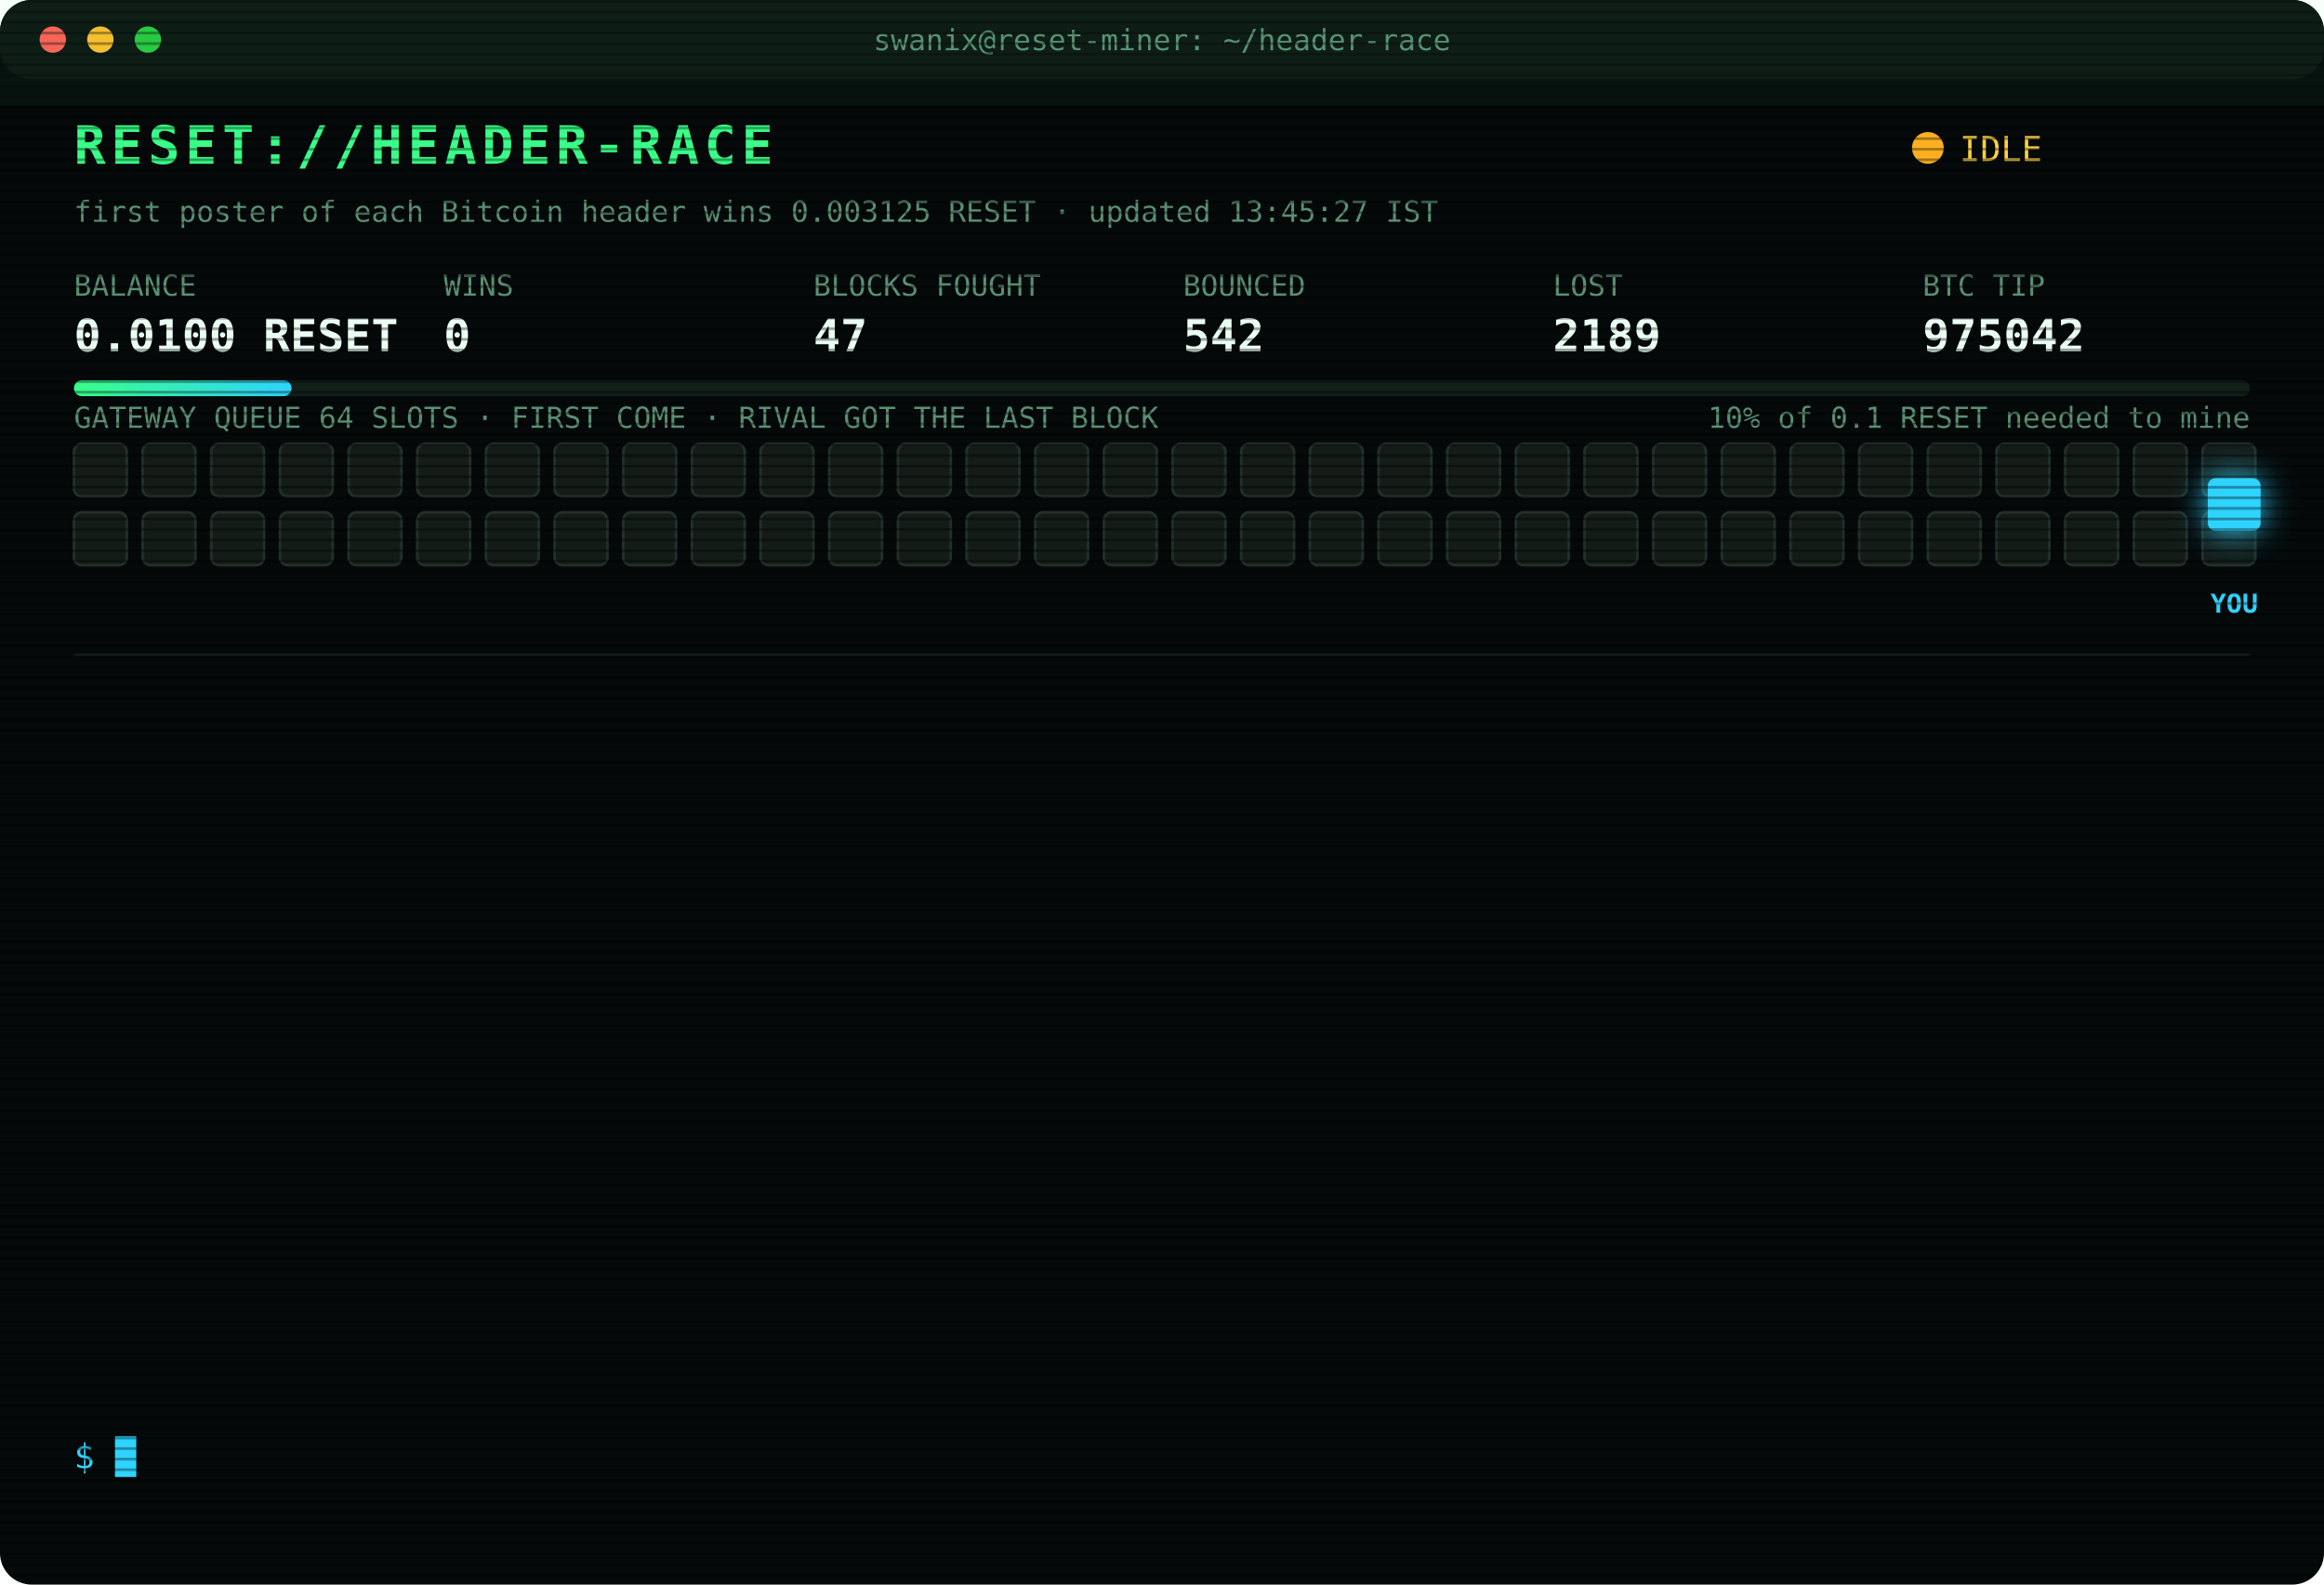
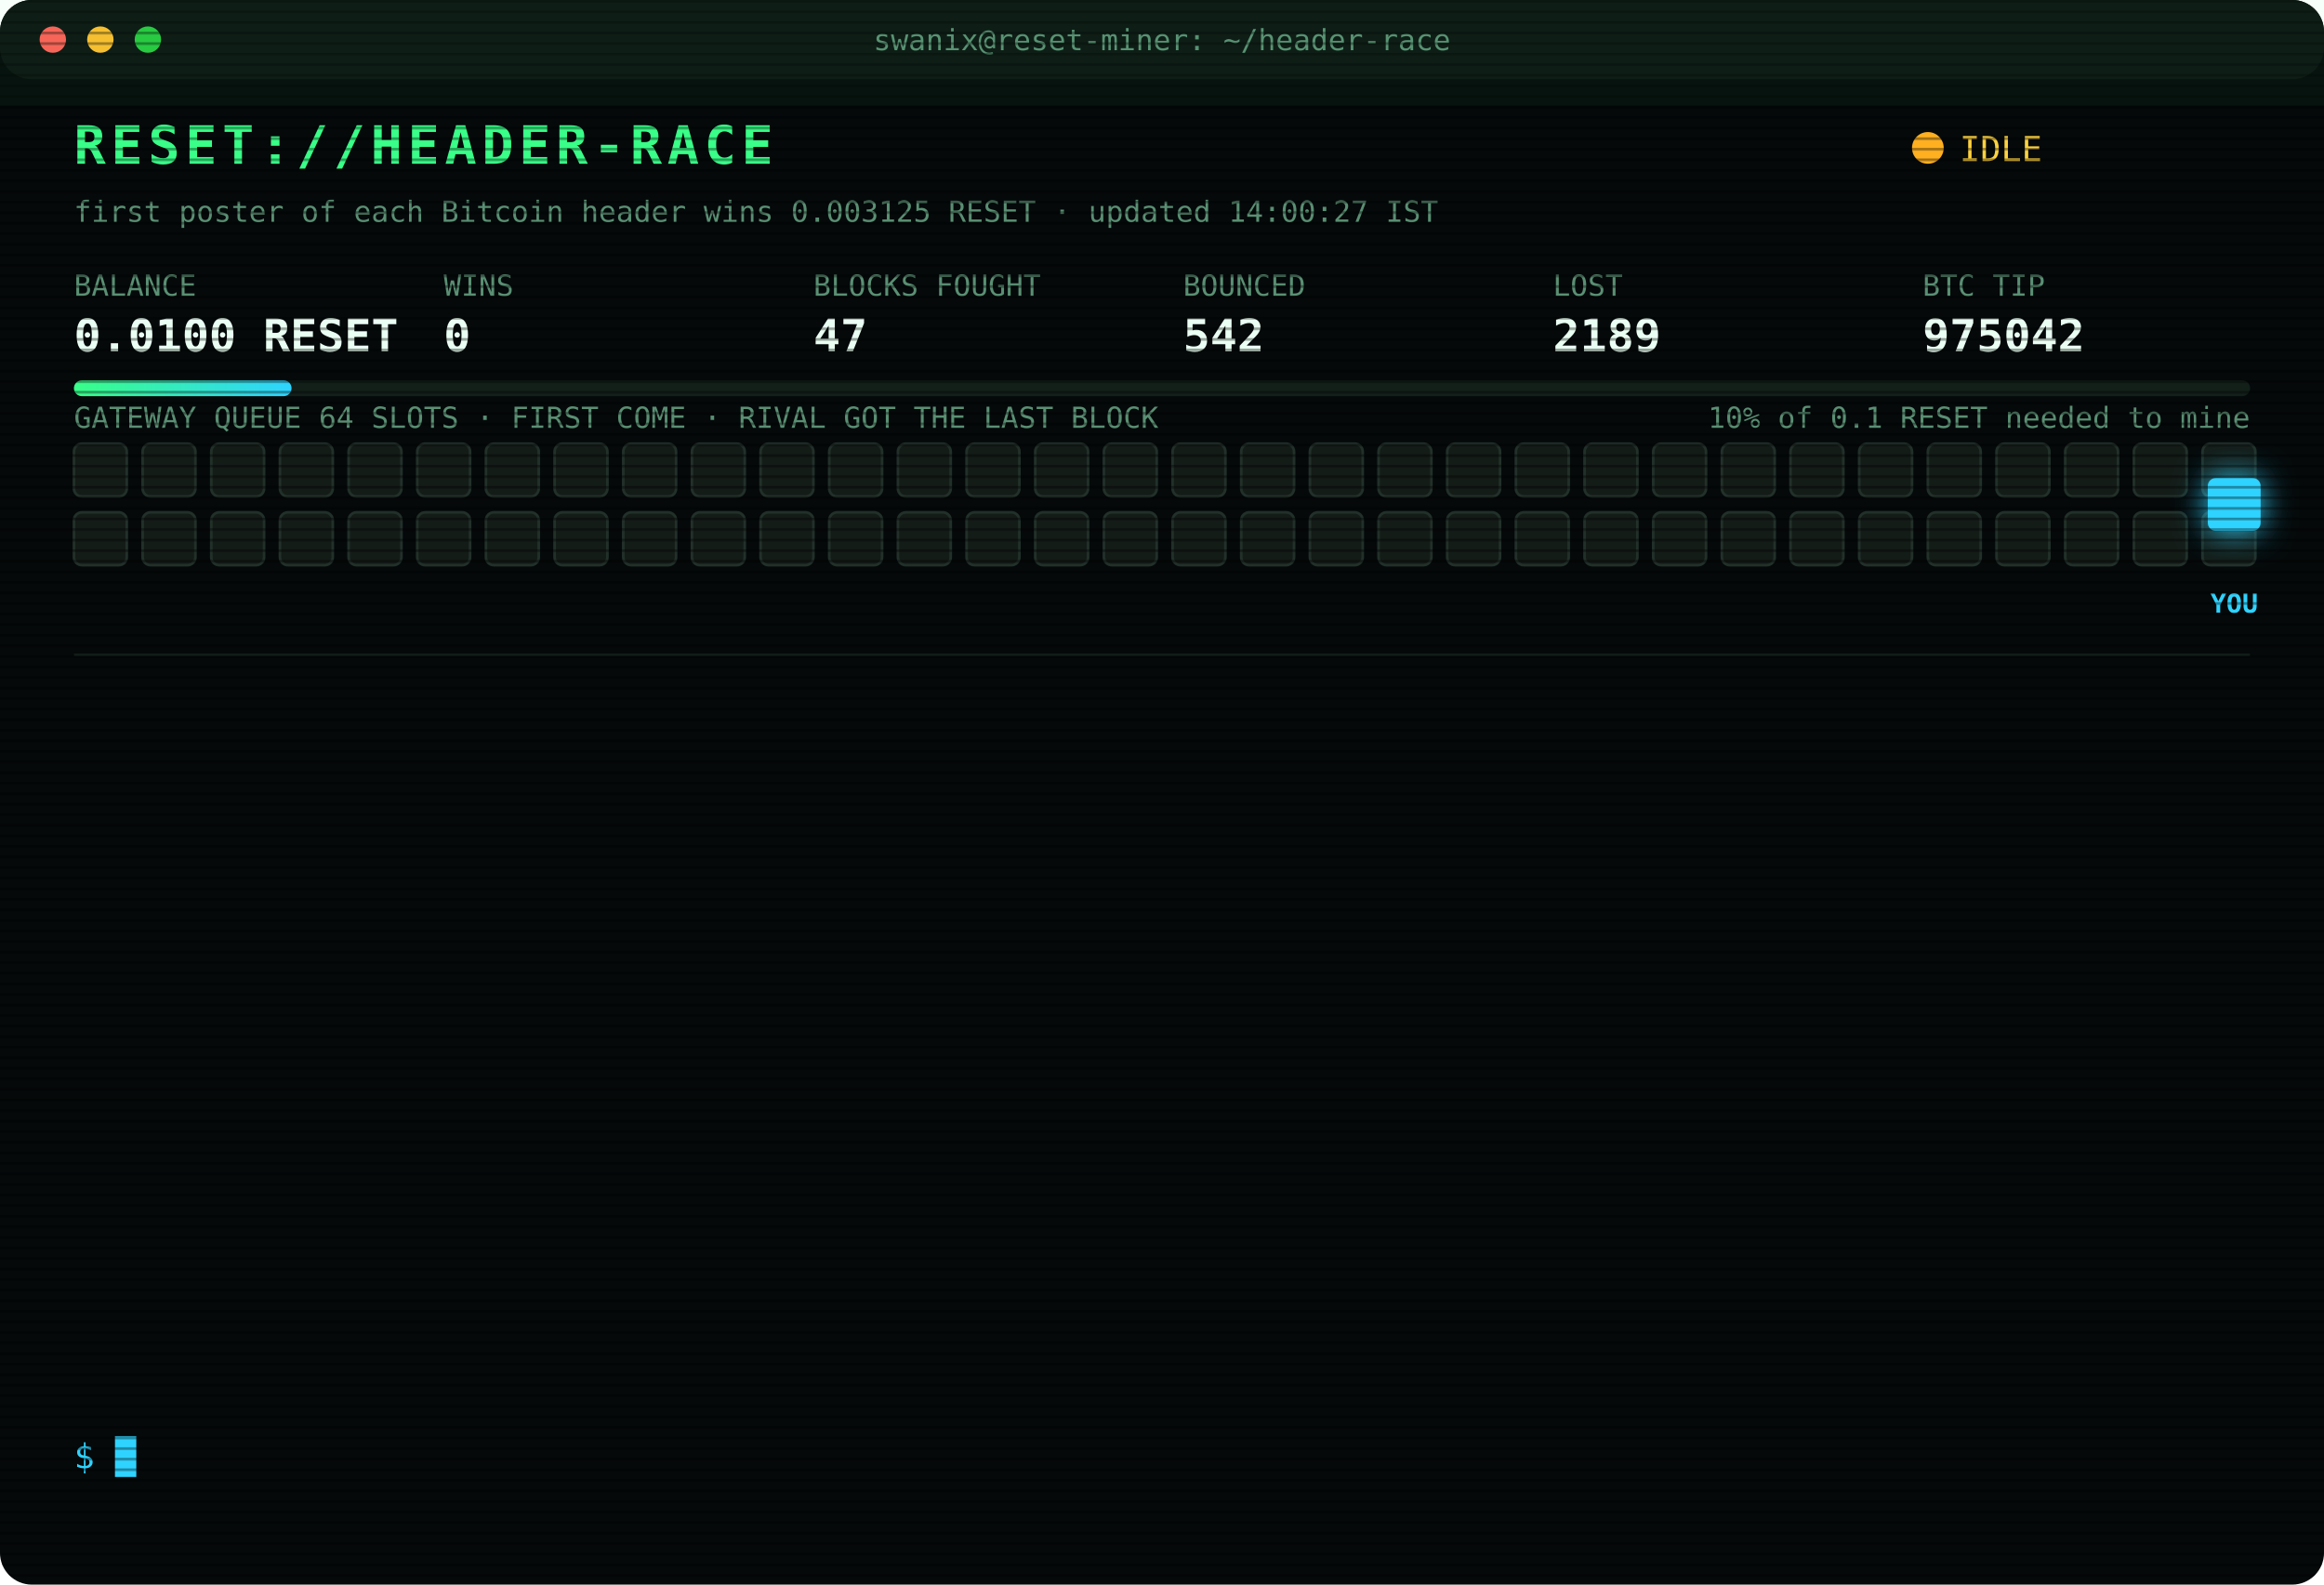
<svg xmlns="http://www.w3.org/2000/svg" width="880" height="600" viewBox="0 0 880 600" font-family="ui-monospace,SFMono-Regular,Menlo,Consolas,monospace">
  <style>
text{font-size:13px;fill:#7CFFB2}
.title{font-size:20px;font-weight:700;fill:#39FF88;letter-spacing:2px;animation:glitch 3s infinite steps(1)}
.sub{fill:#2fd3ff}.k{fill:#5a8f73;font-size:11px}.v{font-size:17px;font-weight:700;fill:#eafff3}
.ts{fill:#3f6b56}.boot{fill:#2fd3ff}.dim{fill:#5a8f73}.bad{fill:#ff4d6d}.warn{fill:#ffd23f}.mag{fill:#ff5cf0}.win{fill:#39FF88;font-weight:700}
.tag{font-size:10px;fill:#2fd3ff;font-weight:700}
.rival{fill:#26332c;stroke:#3c5a49;animation:jam 1.2s infinite alternate}
.idle{fill:#141c18;stroke:#22302a;animation:breathe 4s infinite}
.me{fill:#2fd3ff;filter:drop-shadow(0 0 6px #2fd3ff)}
.hover{animation:nudge 1.1s infinite ease-in-out}.bounce{animation:kick 1.4s infinite}
.ln{opacity:0;animation:in .4s forwards}
.cur{animation:blink 1s infinite steps(1)}
.scan{animation:scan 6s infinite linear}
.led{animation:blink 1.4s infinite}
@keyframes in{from{opacity:0;transform:translateX(-6px)}to{opacity:1;transform:none}}
@keyframes blink{50%{opacity:0}}
@keyframes jam{to{fill:#33463b}}
@keyframes breathe{50%{opacity:.4}}
@keyframes nudge{50%{transform:translateX(-10px)}}
@keyframes kick{0%,100%{transform:none}30%{transform:translateX(-14px)}55%{transform:translateX(10px) translateY(-6px)}}
@keyframes glitch{0%,92%{transform:none}93%{transform:translateX(2px);fill:#ff4d6d}95%{transform:translateX(-2px);fill:#2fd3ff}97%{transform:none}}
@keyframes scan{from{transform:translateY(-40px)}to{transform:translateY(600px)}}
</style>
  <defs>
    <pattern id="sl" width="4" height="4" patternUnits="userSpaceOnUse">
      <rect width="4" height="1" fill="#000" opacity=".35" />
    </pattern>
    <linearGradient id="bar">
      <stop offset="0" stop-color="#39FF88" />
      <stop offset="1" stop-color="#2fd3ff" />
    </linearGradient>
  </defs>
  <rect width="880" height="600" rx="12" fill="#05090a" />
  <rect width="880" height="30" rx="12" fill="#0d1512" />
  <circle cx="20" cy="15" r="5" fill="#ff5f57" />
  <circle cx="38" cy="15" r="5" fill="#febc2e" />
  <circle cx="56" cy="15" r="5" fill="#28c840" />
  <text x="440" y="19" text-anchor="middle" class="k">swanix@reset-miner: ~/header-race</text>
  <text x="28" y="62" class="title">RESET://HEADER-RACE</text>
  <circle class="led" cx="730" cy="56" r="6" fill="#ffb020" />
  <text x="742" y="61" class="warn">IDLE</text>
-   <text x="28" y="84" class="k">first poster of each Bitcoin header wins 0.003125 RESET · updated 13:45:27 IST</text>
+   <text x="28" y="84" class="k">first poster of each Bitcoin header wins 0.003125 RESET · updated 14:00:27 IST</text>
  <text x="28" y="112" class="k">BALANCE</text>
  <text x="28" y="133" class="v">0.0100 RESET</text>
  <text x="168" y="112" class="k">WINS</text>
  <text x="168" y="133" class="v">0</text>
  <text x="308" y="112" class="k">BLOCKS FOUGHT</text>
  <text x="308" y="133" class="v">47</text>
  <text x="448" y="112" class="k">BOUNCED</text>
  <text x="448" y="133" class="v">542</text>
  <text x="588" y="112" class="k">LOST</text>
  <text x="588" y="133" class="v">2189</text>
  <text x="728" y="112" class="k">BTC TIP</text>
  <text x="728" y="133" class="v">975042</text>
  <rect x="28" y="144" width="824" height="6" rx="3" fill="#13201a" />
  <rect x="28" y="144" width="82.4" height="6" rx="3" fill="url(#bar)" />
  <text x="852" y="162" text-anchor="end" class="k">10% of 0.1 RESET needed to mine</text>
  <text x="28" y="162" class="k">GATEWAY QUEUE 64 SLOTS · FIRST COME · RIVAL GOT THE LAST BLOCK</text>
  <rect class="idle" x="28" y="168" width="20" height="20" rx="3" style="animation-delay:0.00s" />
  <rect class="idle" x="54" y="168" width="20" height="20" rx="3" style="animation-delay:0.05s" />
  <rect class="idle" x="80" y="168" width="20" height="20" rx="3" style="animation-delay:0.10s" />
  <rect class="idle" x="106" y="168" width="20" height="20" rx="3" style="animation-delay:0.15s" />
  <rect class="idle" x="132" y="168" width="20" height="20" rx="3" style="animation-delay:0.20s" />
  <rect class="idle" x="158" y="168" width="20" height="20" rx="3" style="animation-delay:0.25s" />
  <rect class="idle" x="184" y="168" width="20" height="20" rx="3" style="animation-delay:0.30s" />
  <rect class="idle" x="210" y="168" width="20" height="20" rx="3" style="animation-delay:0.35s" />
  <rect class="idle" x="236" y="168" width="20" height="20" rx="3" style="animation-delay:0.40s" />
  <rect class="idle" x="262" y="168" width="20" height="20" rx="3" style="animation-delay:0.45s" />
  <rect class="idle" x="288" y="168" width="20" height="20" rx="3" style="animation-delay:0.50s" />
  <rect class="idle" x="314" y="168" width="20" height="20" rx="3" style="animation-delay:0.55s" />
  <rect class="idle" x="340" y="168" width="20" height="20" rx="3" style="animation-delay:0.60s" />
  <rect class="idle" x="366" y="168" width="20" height="20" rx="3" style="animation-delay:0.65s" />
  <rect class="idle" x="392" y="168" width="20" height="20" rx="3" style="animation-delay:0.70s" />
  <rect class="idle" x="418" y="168" width="20" height="20" rx="3" style="animation-delay:0.75s" />
  <rect class="idle" x="444" y="168" width="20" height="20" rx="3" style="animation-delay:0.80s" />
  <rect class="idle" x="470" y="168" width="20" height="20" rx="3" style="animation-delay:0.85s" />
  <rect class="idle" x="496" y="168" width="20" height="20" rx="3" style="animation-delay:0.90s" />
  <rect class="idle" x="522" y="168" width="20" height="20" rx="3" style="animation-delay:0.95s" />
  <rect class="idle" x="548" y="168" width="20" height="20" rx="3" style="animation-delay:1.00s" />
  <rect class="idle" x="574" y="168" width="20" height="20" rx="3" style="animation-delay:1.05s" />
  <rect class="idle" x="600" y="168" width="20" height="20" rx="3" style="animation-delay:1.10s" />
  <rect class="idle" x="626" y="168" width="20" height="20" rx="3" style="animation-delay:1.15s" />
  <rect class="idle" x="652" y="168" width="20" height="20" rx="3" style="animation-delay:1.20s" />
  <rect class="idle" x="678" y="168" width="20" height="20" rx="3" style="animation-delay:1.25s" />
  <rect class="idle" x="704" y="168" width="20" height="20" rx="3" style="animation-delay:1.30s" />
  <rect class="idle" x="730" y="168" width="20" height="20" rx="3" style="animation-delay:1.35s" />
  <rect class="idle" x="756" y="168" width="20" height="20" rx="3" style="animation-delay:1.40s" />
  <rect class="idle" x="782" y="168" width="20" height="20" rx="3" style="animation-delay:1.45s" />
  <rect class="idle" x="808" y="168" width="20" height="20" rx="3" style="animation-delay:1.50s" />
  <rect class="idle" x="834" y="168" width="20" height="20" rx="3" style="animation-delay:1.55s" />
  <rect class="idle" x="28" y="194" width="20" height="20" rx="3" style="animation-delay:1.60s" />
  <rect class="idle" x="54" y="194" width="20" height="20" rx="3" style="animation-delay:1.65s" />
  <rect class="idle" x="80" y="194" width="20" height="20" rx="3" style="animation-delay:1.70s" />
  <rect class="idle" x="106" y="194" width="20" height="20" rx="3" style="animation-delay:1.75s" />
  <rect class="idle" x="132" y="194" width="20" height="20" rx="3" style="animation-delay:1.80s" />
  <rect class="idle" x="158" y="194" width="20" height="20" rx="3" style="animation-delay:1.85s" />
  <rect class="idle" x="184" y="194" width="20" height="20" rx="3" style="animation-delay:1.90s" />
  <rect class="idle" x="210" y="194" width="20" height="20" rx="3" style="animation-delay:1.95s" />
  <rect class="idle" x="236" y="194" width="20" height="20" rx="3" style="animation-delay:2.00s" />
  <rect class="idle" x="262" y="194" width="20" height="20" rx="3" style="animation-delay:2.05s" />
  <rect class="idle" x="288" y="194" width="20" height="20" rx="3" style="animation-delay:2.10s" />
  <rect class="idle" x="314" y="194" width="20" height="20" rx="3" style="animation-delay:2.15s" />
  <rect class="idle" x="340" y="194" width="20" height="20" rx="3" style="animation-delay:2.20s" />
  <rect class="idle" x="366" y="194" width="20" height="20" rx="3" style="animation-delay:2.25s" />
  <rect class="idle" x="392" y="194" width="20" height="20" rx="3" style="animation-delay:2.30s" />
  <rect class="idle" x="418" y="194" width="20" height="20" rx="3" style="animation-delay:2.35s" />
  <rect class="idle" x="444" y="194" width="20" height="20" rx="3" style="animation-delay:2.40s" />
  <rect class="idle" x="470" y="194" width="20" height="20" rx="3" style="animation-delay:2.45s" />
  <rect class="idle" x="496" y="194" width="20" height="20" rx="3" style="animation-delay:2.50s" />
  <rect class="idle" x="522" y="194" width="20" height="20" rx="3" style="animation-delay:2.55s" />
  <rect class="idle" x="548" y="194" width="20" height="20" rx="3" style="animation-delay:2.60s" />
  <rect class="idle" x="574" y="194" width="20" height="20" rx="3" style="animation-delay:2.65s" />
  <rect class="idle" x="600" y="194" width="20" height="20" rx="3" style="animation-delay:2.70s" />
  <rect class="idle" x="626" y="194" width="20" height="20" rx="3" style="animation-delay:2.75s" />
  <rect class="idle" x="652" y="194" width="20" height="20" rx="3" style="animation-delay:2.80s" />
  <rect class="idle" x="678" y="194" width="20" height="20" rx="3" style="animation-delay:2.85s" />
  <rect class="idle" x="704" y="194" width="20" height="20" rx="3" style="animation-delay:2.90s" />
  <rect class="idle" x="730" y="194" width="20" height="20" rx="3" style="animation-delay:2.95s" />
  <rect class="idle" x="756" y="194" width="20" height="20" rx="3" style="animation-delay:3.00s" />
  <rect class="idle" x="782" y="194" width="20" height="20" rx="3" style="animation-delay:3.05s" />
  <rect class="idle" x="808" y="194" width="20" height="20" rx="3" style="animation-delay:3.10s" />
  <rect class="idle" x="834" y="194" width="20" height="20" rx="3" style="animation-delay:3.15s" />
  <g class="hover">
    <rect class="me" x="836" y="181" width="20" height="20" rx="3" />
    <text class="tag" x="846" y="232" text-anchor="middle">YOU</text>
  </g>
  <line x1="28" x2="852" y1="248" y2="248" stroke="#13201a" />
  <g class="ln" style="animation-delay:0.40s">
    <text x="28" y="270" class="ts">12:12:05</text>
    <text x="104" y="270" class="warn">[QUEUE FULL] #975033 bounced 64/64 · retry 1.7s · 1101ms</text>
  </g>
  <g class="ln" style="animation-delay:0.65s">
    <text x="28" y="292" class="ts">12:12:06</text>
    <text x="104" y="292" class="warn">[QUEUE FULL] #975033 bounced 64/64 · retry 1.7s · 716ms</text>
  </g>
  <g class="ln" style="animation-delay:0.90s">
    <text x="28" y="314" class="ts">12:12:10</text>
    <text x="104" y="314" class="bad">[LOST] #975033 taken by a rival miner</text>
  </g>
  <g class="ln" style="animation-delay:1.15s">
    <text x="28" y="336" class="ts">12:15:43</text>
    <text x="104" y="336" class="bad">[LOST] #975034 taken by a rival miner</text>
  </g>
  <g class="ln" style="animation-delay:1.40s">
    <text x="28" y="358" class="ts">12:16:37</text>
    <text x="104" y="358" class="bad">[LOST] #975035 taken by a rival miner</text>
  </g>
  <g class="ln" style="animation-delay:1.65s">
    <text x="28" y="380" class="ts">12:18:54</text>
    <text x="104" y="380" class="bad">[LOST] #975036 taken by a rival miner</text>
  </g>
  <g class="ln" style="animation-delay:1.90s">
    <text x="28" y="402" class="ts">12:35:19</text>
    <text x="104" y="402" class="bad">[LOST] #975037 taken by a rival miner</text>
  </g>
  <g class="ln" style="animation-delay:2.15s">
    <text x="28" y="424" class="ts">12:38:06</text>
    <text x="104" y="424" class="bad">[LOST] #975038 taken by a rival miner</text>
  </g>
  <g class="ln" style="animation-delay:2.40s">
    <text x="28" y="446" class="ts">12:48:21</text>
    <text x="104" y="446" class="mag">[??] #975040 sent, no receipt · may have landed</text>
  </g>
  <g class="ln" style="animation-delay:2.65s">
    <text x="28" y="468" class="ts">12:48:21</text>
    <text x="104" y="468" class="bad">[LOST] #975039 taken by a rival miner</text>
  </g>
  <g class="ln" style="animation-delay:2.90s">
    <text x="28" y="490" class="ts">12:48:55</text>
    <text x="104" y="490" class="bad">[LOST] #975040 taken by a rival miner</text>
  </g>
  <g class="ln" style="animation-delay:3.15s">
    <text x="28" y="512" class="ts">12:58:03</text>
    <text x="104" y="512" class="bad">[LOST] #975041 taken by a rival miner</text>
  </g>
  <g class="ln" style="animation-delay:3.40s">
    <text x="28" y="534" class="ts">13:12:39</text>
    <text x="104" y="534" class="bad">[LOST] #975042 taken by a rival miner</text>
  </g>
  <text x="28" y="556" class="sub">$ <tspan class="cur">█</tspan>
  </text>
  <rect width="880" height="600" rx="12" fill="url(#sl)" pointer-events="none" />
  <rect class="scan" width="880" height="40" fill="#39FF88" opacity=".04" />
</svg>
